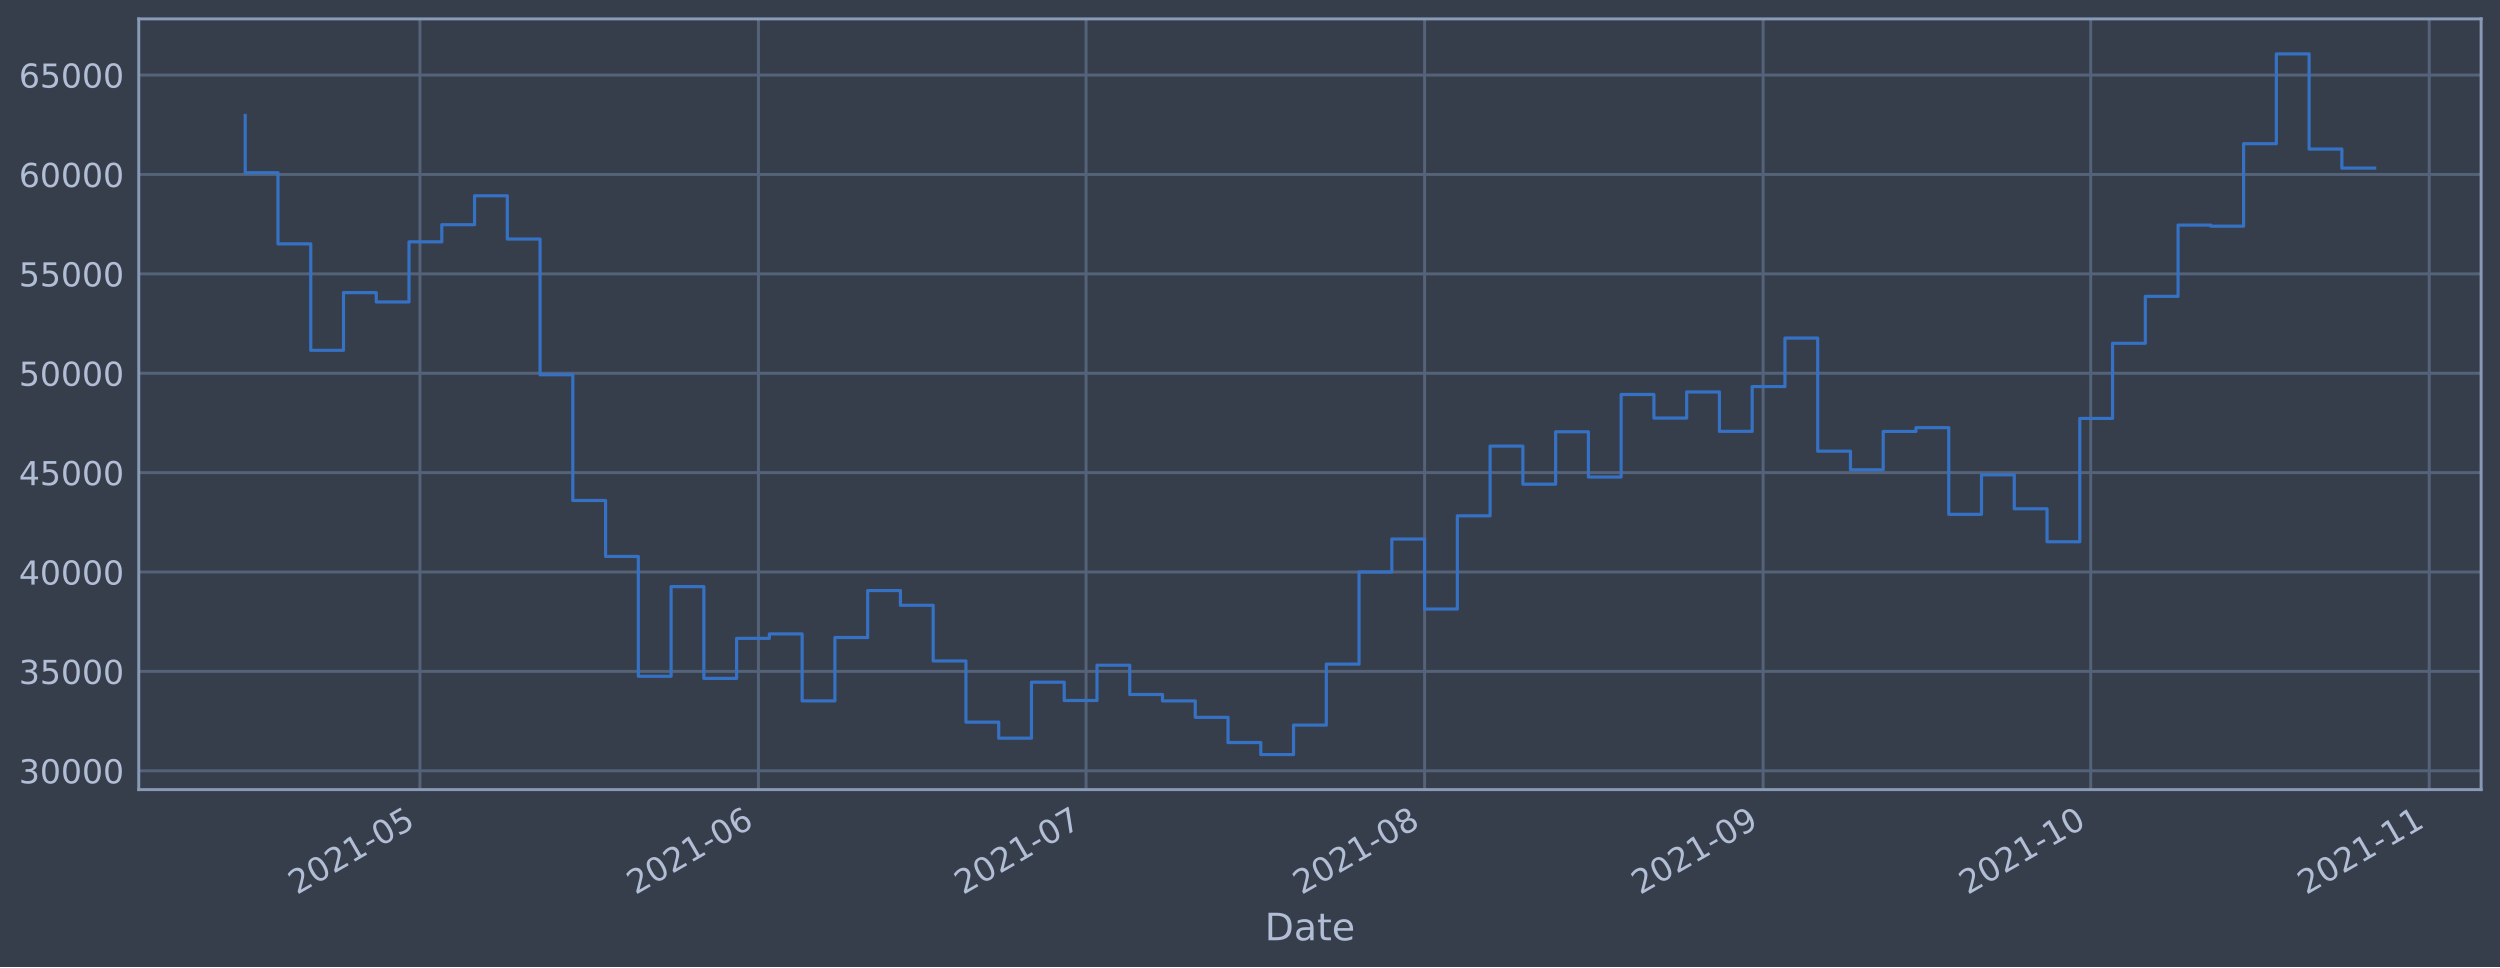
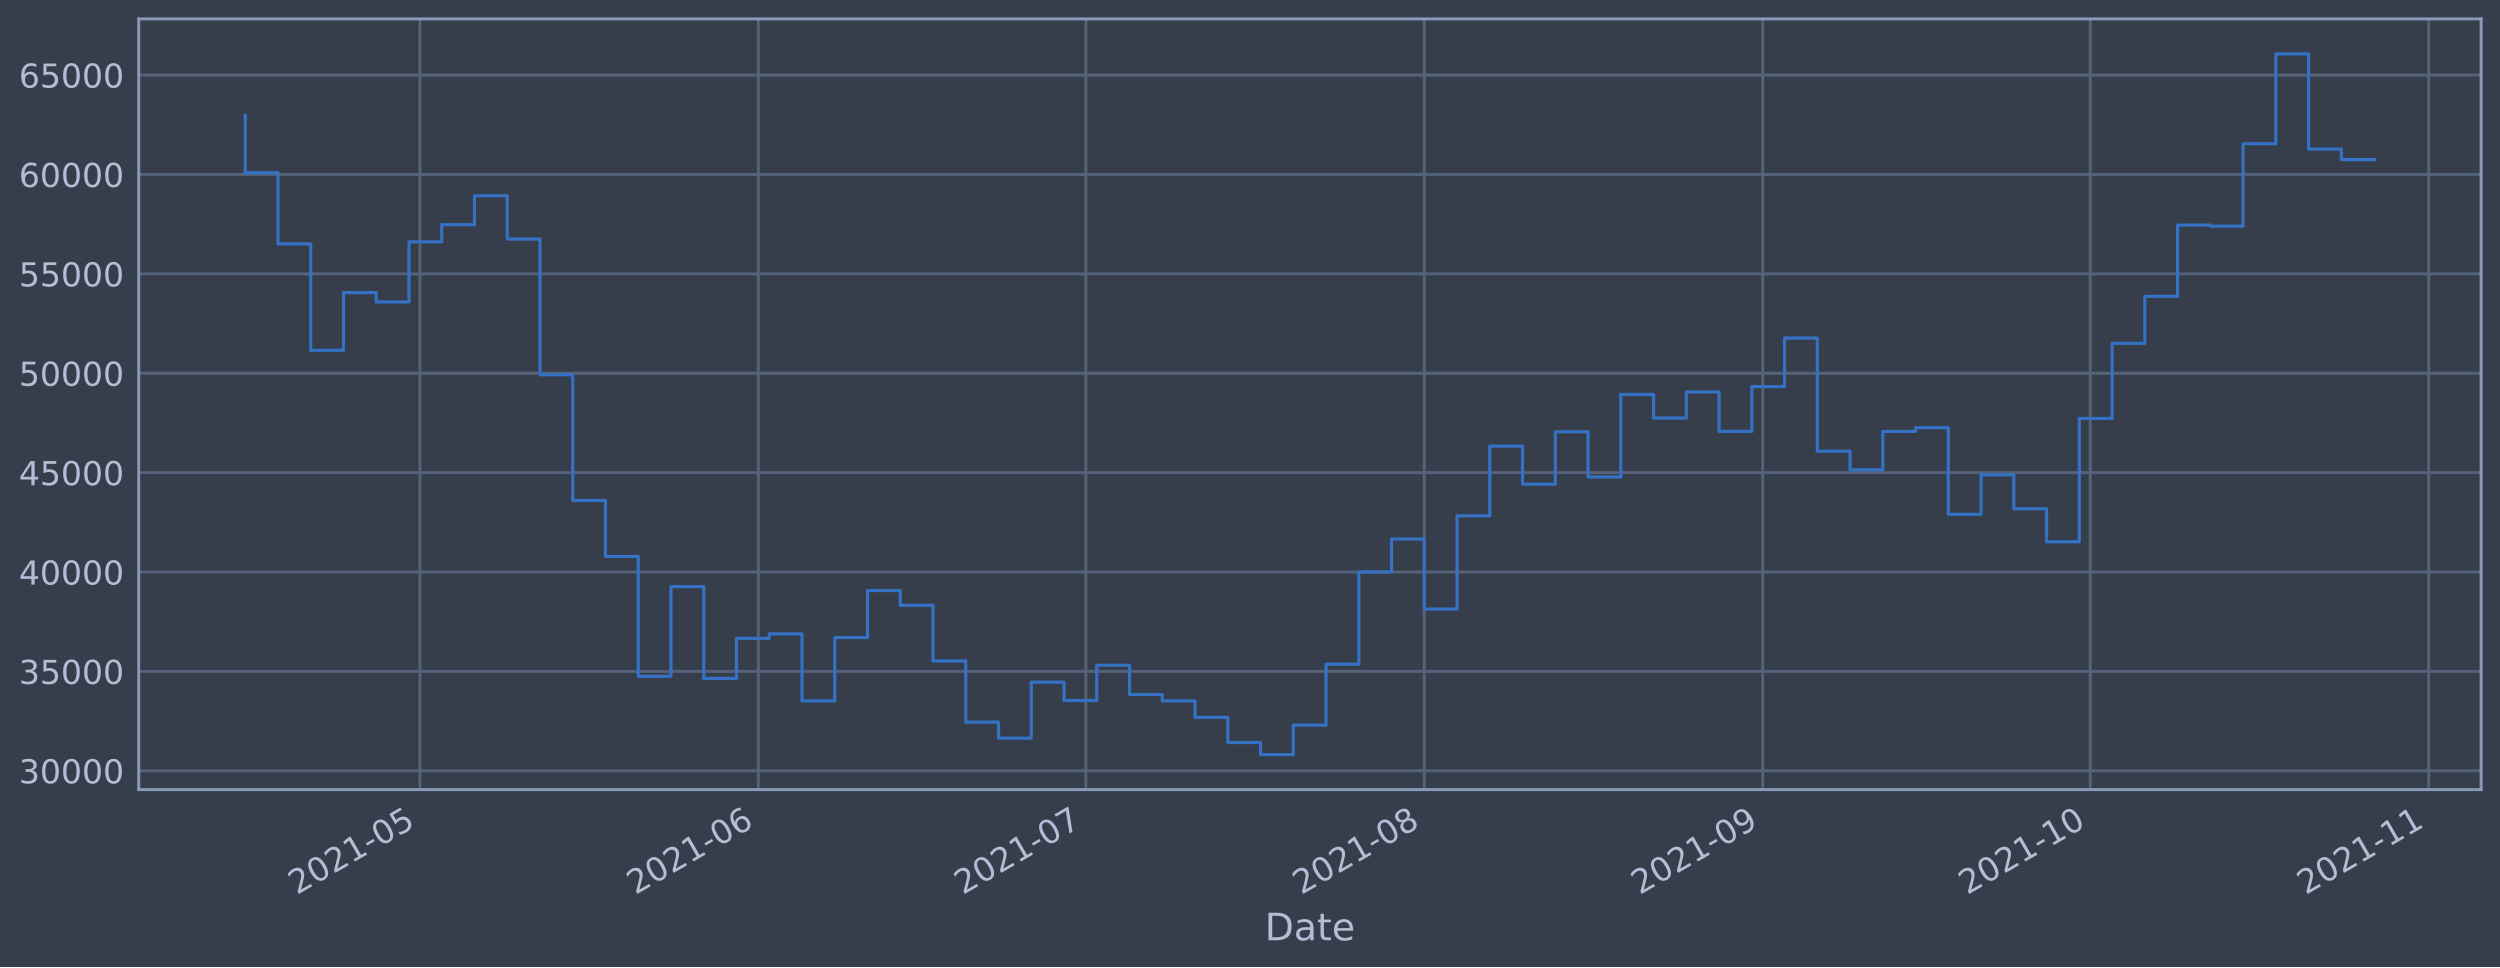
<svg xmlns="http://www.w3.org/2000/svg" xmlns:xlink="http://www.w3.org/1999/xlink" height="368.58pt" version="1.1" viewBox="0 0 952.884 368.58" width="952.884pt">
  <defs>
    <style type="text/css">*{stroke-linecap:butt;stroke-linejoin:round;}</style>
  </defs>
  <g id="figure_1">
    <g id="patch_1">
      <path d="M 0 368.58  L 952.884 368.58  L 952.884 0  L 0 0  z " style="fill:#373e4b;" />
    </g>
    <g id="axes_1">
      <g id="patch_2">
        <path d="M 52.884 300.96  L 945.684 300.96  L 945.684 7.2  L 52.884 7.2  z " style="fill:#373e4b;" />
      </g>
      <g id="matplotlib.axis_1">
        <g id="xtick_1">
          <g id="line2d_1">
-             <path clip-path="url(#p225bcdc6e3)" d="M 160.061 300.96  L 160.061 7.2  " style="fill:none;stroke:#546379;stroke-linecap:square;stroke-width:1.12;" />
+             <path clip-path="url(#p185a6c035e)" d="M 160.044 300.96  L 160.044 7.2  " style="fill:none;stroke:#546379;stroke-linecap:square;stroke-width:1.12;" />
          </g>
          <g id="line2d_2" />
          <g id="text_1">
-             <g style="fill:#b1bed6;" transform="translate(113.1579 341.1745)rotate(-30)scale(0.126 -0.126)">
+             <g style="fill:#b1bed6;" transform="translate(113.141 341.1745)rotate(-30)scale(0.126 -0.126)">
              <defs>
                <path d="M 1228 531  L 3431 531  L 3431 0  L 469 0  L 469 531  Q 828 903 1448 1529  Q 2069 2156 2228 2338  Q 2531 2678 2651 2914  Q 2772 3150 2772 3378  Q 2772 3750 2511 3984  Q 2250 4219 1831 4219  Q 1534 4219 1204 4116  Q 875 4013 500 3803  L 500 4441  Q 881 4594 1212 4672  Q 1544 4750 1819 4750  Q 2544 4750 2975 4387  Q 3406 4025 3406 3419  Q 3406 3131 3298 2873  Q 3191 2616 2906 2266  Q 2828 2175 2409 1742  Q 1991 1309 1228 531  z " id="DejaVuSans-32" transform="scale(0.015625)" />
                <path d="M 2034 4250  Q 1547 4250 1301 3770  Q 1056 3291 1056 2328  Q 1056 1369 1301 889  Q 1547 409 2034 409  Q 2525 409 2770 889  Q 3016 1369 3016 2328  Q 3016 3291 2770 3770  Q 2525 4250 2034 4250  z M 2034 4750  Q 2819 4750 3233 4129  Q 3647 3509 3647 2328  Q 3647 1150 3233 529  Q 2819 -91 2034 -91  Q 1250 -91 836 529  Q 422 1150 422 2328  Q 422 3509 836 4129  Q 1250 4750 2034 4750  z " id="DejaVuSans-30" transform="scale(0.015625)" />
                <path d="M 794 531  L 1825 531  L 1825 4091  L 703 3866  L 703 4441  L 1819 4666  L 2450 4666  L 2450 531  L 3481 531  L 3481 0  L 794 0  L 794 531  z " id="DejaVuSans-31" transform="scale(0.015625)" />
                <path d="M 313 2009  L 1997 2009  L 1997 1497  L 313 1497  L 313 2009  z " id="DejaVuSans-2d" transform="scale(0.015625)" />
                <path d="M 691 4666  L 3169 4666  L 3169 4134  L 1269 4134  L 1269 2991  Q 1406 3038 1543 3061  Q 1681 3084 1819 3084  Q 2600 3084 3056 2656  Q 3513 2228 3513 1497  Q 3513 744 3044 326  Q 2575 -91 1722 -91  Q 1428 -91 1123 -41  Q 819 9 494 109  L 494 744  Q 775 591 1075 516  Q 1375 441 1709 441  Q 2250 441 2565 725  Q 2881 1009 2881 1497  Q 2881 1984 2565 2268  Q 2250 2553 1709 2553  Q 1456 2553 1204 2497  Q 953 2441 691 2322  L 691 4666  z " id="DejaVuSans-35" transform="scale(0.015625)" />
              </defs>
              <use xlink:href="#DejaVuSans-32" />
              <use x="63.623" xlink:href="#DejaVuSans-30" />
              <use x="127.246" xlink:href="#DejaVuSans-32" />
              <use x="190.869" xlink:href="#DejaVuSans-31" />
              <use x="254.492" xlink:href="#DejaVuSans-2d" />
              <use x="290.576" xlink:href="#DejaVuSans-30" />
              <use x="354.199" xlink:href="#DejaVuSans-35" />
            </g>
          </g>
        </g>
        <g id="xtick_2">
          <g id="line2d_3">
-             <path clip-path="url(#p225bcdc6e3)" d="M 289.09 300.96  L 289.09 7.2  " style="fill:none;stroke:#546379;stroke-linecap:square;stroke-width:1.12;" />
+             <path clip-path="url(#p185a6c035e)" d="M 289.041 300.96  L 289.041 7.2  " style="fill:none;stroke:#546379;stroke-linecap:square;stroke-width:1.12;" />
          </g>
          <g id="line2d_4" />
          <g id="text_2">
-             <g style="fill:#b1bed6;" transform="translate(242.1868 341.1745)rotate(-30)scale(0.126 -0.126)">
+             <g style="fill:#b1bed6;" transform="translate(242.1373 341.1745)rotate(-30)scale(0.126 -0.126)">
              <defs>
                <path d="M 2113 2584  Q 1688 2584 1439 2293  Q 1191 2003 1191 1497  Q 1191 994 1439 701  Q 1688 409 2113 409  Q 2538 409 2786 701  Q 3034 994 3034 1497  Q 3034 2003 2786 2293  Q 2538 2584 2113 2584  z M 3366 4563  L 3366 3988  Q 3128 4100 2886 4159  Q 2644 4219 2406 4219  Q 1781 4219 1451 3797  Q 1122 3375 1075 2522  Q 1259 2794 1537 2939  Q 1816 3084 2150 3084  Q 2853 3084 3261 2657  Q 3669 2231 3669 1497  Q 3669 778 3244 343  Q 2819 -91 2113 -91  Q 1303 -91 875 529  Q 447 1150 447 2328  Q 447 3434 972 4092  Q 1497 4750 2381 4750  Q 2619 4750 2861 4703  Q 3103 4656 3366 4563  z " id="DejaVuSans-36" transform="scale(0.015625)" />
              </defs>
              <use xlink:href="#DejaVuSans-32" />
              <use x="63.623" xlink:href="#DejaVuSans-30" />
              <use x="127.246" xlink:href="#DejaVuSans-32" />
              <use x="190.869" xlink:href="#DejaVuSans-31" />
              <use x="254.492" xlink:href="#DejaVuSans-2d" />
              <use x="290.576" xlink:href="#DejaVuSans-30" />
              <use x="354.199" xlink:href="#DejaVuSans-36" />
            </g>
          </g>
        </g>
        <g id="xtick_3">
          <g id="line2d_5">
-             <path clip-path="url(#p225bcdc6e3)" d="M 413.957 300.96  L 413.957 7.2  " style="fill:none;stroke:#546379;stroke-linecap:square;stroke-width:1.12;" />
+             <path clip-path="url(#p185a6c035e)" d="M 413.876 300.96  L 413.876 7.2  " style="fill:none;stroke:#546379;stroke-linecap:square;stroke-width:1.12;" />
          </g>
          <g id="line2d_6" />
          <g id="text_3">
-             <g style="fill:#b1bed6;" transform="translate(367.0535 341.1745)rotate(-30)scale(0.126 -0.126)">
+             <g style="fill:#b1bed6;" transform="translate(366.9724 341.1745)rotate(-30)scale(0.126 -0.126)">
              <defs>
                <path d="M 525 4666  L 3525 4666  L 3525 4397  L 1831 0  L 1172 0  L 2766 4134  L 525 4134  L 525 4666  z " id="DejaVuSans-37" transform="scale(0.015625)" />
              </defs>
              <use xlink:href="#DejaVuSans-32" />
              <use x="63.623" xlink:href="#DejaVuSans-30" />
              <use x="127.246" xlink:href="#DejaVuSans-32" />
              <use x="190.869" xlink:href="#DejaVuSans-31" />
              <use x="254.492" xlink:href="#DejaVuSans-2d" />
              <use x="290.576" xlink:href="#DejaVuSans-30" />
              <use x="354.199" xlink:href="#DejaVuSans-37" />
            </g>
          </g>
        </g>
        <g id="xtick_4">
          <g id="line2d_7">
-             <path clip-path="url(#p225bcdc6e3)" d="M 542.986 300.96  L 542.986 7.2  " style="fill:none;stroke:#546379;stroke-linecap:square;stroke-width:1.12;" />
+             <path clip-path="url(#p185a6c035e)" d="M 542.872 300.96  L 542.872 7.2  " style="fill:none;stroke:#546379;stroke-linecap:square;stroke-width:1.12;" />
          </g>
          <g id="line2d_8" />
          <g id="text_4">
-             <g style="fill:#b1bed6;" transform="translate(496.0824 341.1745)rotate(-30)scale(0.126 -0.126)">
+             <g style="fill:#b1bed6;" transform="translate(495.9687 341.1745)rotate(-30)scale(0.126 -0.126)">
              <defs>
                <path d="M 2034 2216  Q 1584 2216 1326 1975  Q 1069 1734 1069 1313  Q 1069 891 1326 650  Q 1584 409 2034 409  Q 2484 409 2743 651  Q 3003 894 3003 1313  Q 3003 1734 2745 1975  Q 2488 2216 2034 2216  z M 1403 2484  Q 997 2584 770 2862  Q 544 3141 544 3541  Q 544 4100 942 4425  Q 1341 4750 2034 4750  Q 2731 4750 3128 4425  Q 3525 4100 3525 3541  Q 3525 3141 3298 2862  Q 3072 2584 2669 2484  Q 3125 2378 3379 2068  Q 3634 1759 3634 1313  Q 3634 634 3220 271  Q 2806 -91 2034 -91  Q 1263 -91 848 271  Q 434 634 434 1313  Q 434 1759 690 2068  Q 947 2378 1403 2484  z M 1172 3481  Q 1172 3119 1398 2916  Q 1625 2713 2034 2713  Q 2441 2713 2670 2916  Q 2900 3119 2900 3481  Q 2900 3844 2670 4047  Q 2441 4250 2034 4250  Q 1625 4250 1398 4047  Q 1172 3844 1172 3481  z " id="DejaVuSans-38" transform="scale(0.015625)" />
              </defs>
              <use xlink:href="#DejaVuSans-32" />
              <use x="63.623" xlink:href="#DejaVuSans-30" />
              <use x="127.246" xlink:href="#DejaVuSans-32" />
              <use x="190.869" xlink:href="#DejaVuSans-31" />
              <use x="254.492" xlink:href="#DejaVuSans-2d" />
              <use x="290.576" xlink:href="#DejaVuSans-30" />
              <use x="354.199" xlink:href="#DejaVuSans-38" />
            </g>
          </g>
        </g>
        <g id="xtick_5">
          <g id="line2d_9">
-             <path clip-path="url(#p225bcdc6e3)" d="M 672.015 300.96  L 672.015 7.2  " style="fill:none;stroke:#546379;stroke-linecap:square;stroke-width:1.12;" />
+             <path clip-path="url(#p185a6c035e)" d="M 671.868 300.96  L 671.868 7.2  " style="fill:none;stroke:#546379;stroke-linecap:square;stroke-width:1.12;" />
          </g>
          <g id="line2d_10" />
          <g id="text_5">
-             <g style="fill:#b1bed6;" transform="translate(625.1113 341.1745)rotate(-30)scale(0.126 -0.126)">
+             <g style="fill:#b1bed6;" transform="translate(624.965 341.1745)rotate(-30)scale(0.126 -0.126)">
              <defs>
                <path d="M 703 97  L 703 672  Q 941 559 1184 500  Q 1428 441 1663 441  Q 2288 441 2617 861  Q 2947 1281 2994 2138  Q 2813 1869 2534 1725  Q 2256 1581 1919 1581  Q 1219 1581 811 2004  Q 403 2428 403 3163  Q 403 3881 828 4315  Q 1253 4750 1959 4750  Q 2769 4750 3195 4129  Q 3622 3509 3622 2328  Q 3622 1225 3098 567  Q 2575 -91 1691 -91  Q 1453 -91 1209 -44  Q 966 3 703 97  z M 1959 2075  Q 2384 2075 2632 2365  Q 2881 2656 2881 3163  Q 2881 3666 2632 3958  Q 2384 4250 1959 4250  Q 1534 4250 1286 3958  Q 1038 3666 1038 3163  Q 1038 2656 1286 2365  Q 1534 2075 1959 2075  z " id="DejaVuSans-39" transform="scale(0.015625)" />
              </defs>
              <use xlink:href="#DejaVuSans-32" />
              <use x="63.623" xlink:href="#DejaVuSans-30" />
              <use x="127.246" xlink:href="#DejaVuSans-32" />
              <use x="190.869" xlink:href="#DejaVuSans-31" />
              <use x="254.492" xlink:href="#DejaVuSans-2d" />
              <use x="290.576" xlink:href="#DejaVuSans-30" />
              <use x="354.199" xlink:href="#DejaVuSans-39" />
            </g>
          </g>
        </g>
        <g id="xtick_6">
          <g id="line2d_11">
-             <path clip-path="url(#p225bcdc6e3)" d="M 796.881 300.96  L 796.881 7.2  " style="fill:none;stroke:#546379;stroke-linecap:square;stroke-width:1.12;" />
+             <path clip-path="url(#p185a6c035e)" d="M 796.703 300.96  L 796.703 7.2  " style="fill:none;stroke:#546379;stroke-linecap:square;stroke-width:1.12;" />
          </g>
          <g id="line2d_12" />
          <g id="text_6">
-             <g style="fill:#b1bed6;" transform="translate(749.978 341.1745)rotate(-30)scale(0.126 -0.126)">
+             <g style="fill:#b1bed6;" transform="translate(749.8002 341.1745)rotate(-30)scale(0.126 -0.126)">
              <use xlink:href="#DejaVuSans-32" />
              <use x="63.623" xlink:href="#DejaVuSans-30" />
              <use x="127.246" xlink:href="#DejaVuSans-32" />
              <use x="190.869" xlink:href="#DejaVuSans-31" />
              <use x="254.492" xlink:href="#DejaVuSans-2d" />
              <use x="290.576" xlink:href="#DejaVuSans-31" />
              <use x="354.199" xlink:href="#DejaVuSans-30" />
            </g>
          </g>
        </g>
        <g id="xtick_7">
          <g id="line2d_13">
-             <path clip-path="url(#p225bcdc6e3)" d="M 925.91 300.96  L 925.91 7.2  " style="fill:none;stroke:#546379;stroke-linecap:square;stroke-width:1.12;" />
+             <path clip-path="url(#p185a6c035e)" d="M 925.7 300.96  L 925.7 7.2  " style="fill:none;stroke:#546379;stroke-linecap:square;stroke-width:1.12;" />
          </g>
          <g id="line2d_14" />
          <g id="text_7">
-             <g style="fill:#b1bed6;" transform="translate(879.0069 341.1745)rotate(-30)scale(0.126 -0.126)">
+             <g style="fill:#b1bed6;" transform="translate(878.7965 341.1745)rotate(-30)scale(0.126 -0.126)">
              <use xlink:href="#DejaVuSans-32" />
              <use x="63.623" xlink:href="#DejaVuSans-30" />
              <use x="127.246" xlink:href="#DejaVuSans-32" />
              <use x="190.869" xlink:href="#DejaVuSans-31" />
              <use x="254.492" xlink:href="#DejaVuSans-2d" />
              <use x="290.576" xlink:href="#DejaVuSans-31" />
              <use x="354.199" xlink:href="#DejaVuSans-31" />
            </g>
          </g>
        </g>
        <g id="text_8">
          <g style="fill:#b1bed6;" transform="translate(482.0746 358.3856)scale(0.144 -0.144)">
            <defs>
              <path d="M 1259 4147  L 1259 519  L 2022 519  Q 2988 519 3436 956  Q 3884 1394 3884 2338  Q 3884 3275 3436 3711  Q 2988 4147 2022 4147  L 1259 4147  z M 628 4666  L 1925 4666  Q 3281 4666 3915 4102  Q 4550 3538 4550 2338  Q 4550 1131 3912 565  Q 3275 0 1925 0  L 628 0  L 628 4666  z " id="DejaVuSans-44" transform="scale(0.015625)" />
              <path d="M 2194 1759  Q 1497 1759 1228 1600  Q 959 1441 959 1056  Q 959 750 1161 570  Q 1363 391 1709 391  Q 2188 391 2477 730  Q 2766 1069 2766 1631  L 2766 1759  L 2194 1759  z M 3341 1997  L 3341 0  L 2766 0  L 2766 531  Q 2569 213 2275 61  Q 1981 -91 1556 -91  Q 1019 -91 701 211  Q 384 513 384 1019  Q 384 1609 779 1909  Q 1175 2209 1959 2209  L 2766 2209  L 2766 2266  Q 2766 2663 2505 2880  Q 2244 3097 1772 3097  Q 1472 3097 1187 3025  Q 903 2953 641 2809  L 641 3341  Q 956 3463 1253 3523  Q 1550 3584 1831 3584  Q 2591 3584 2966 3190  Q 3341 2797 3341 1997  z " id="DejaVuSans-61" transform="scale(0.015625)" />
              <path d="M 1172 4494  L 1172 3500  L 2356 3500  L 2356 3053  L 1172 3053  L 1172 1153  Q 1172 725 1289 603  Q 1406 481 1766 481  L 2356 481  L 2356 0  L 1766 0  Q 1100 0 847 248  Q 594 497 594 1153  L 594 3053  L 172 3053  L 172 3500  L 594 3500  L 594 4494  L 1172 4494  z " id="DejaVuSans-74" transform="scale(0.015625)" />
              <path d="M 3597 1894  L 3597 1613  L 953 1613  Q 991 1019 1311 708  Q 1631 397 2203 397  Q 2534 397 2845 478  Q 3156 559 3463 722  L 3463 178  Q 3153 47 2828 -22  Q 2503 -91 2169 -91  Q 1331 -91 842 396  Q 353 884 353 1716  Q 353 2575 817 3079  Q 1281 3584 2069 3584  Q 2775 3584 3186 3129  Q 3597 2675 3597 1894  z M 3022 2063  Q 3016 2534 2758 2815  Q 2500 3097 2075 3097  Q 1594 3097 1305 2825  Q 1016 2553 972 2059  L 3022 2063  z " id="DejaVuSans-65" transform="scale(0.015625)" />
            </defs>
            <use xlink:href="#DejaVuSans-44" />
            <use x="77.002" xlink:href="#DejaVuSans-61" />
            <use x="138.281" xlink:href="#DejaVuSans-74" />
            <use x="177.49" xlink:href="#DejaVuSans-65" />
          </g>
        </g>
      </g>
      <g id="matplotlib.axis_2">
        <g id="ytick_1">
          <g id="line2d_15">
-             <path clip-path="url(#p225bcdc6e3)" d="M 52.884 293.789  L 945.684 293.789  " style="fill:none;stroke:#546379;stroke-linecap:square;stroke-width:1.12;" />
+             <path clip-path="url(#p185a6c035e)" d="M 52.884 293.789  L 945.684 293.789  " style="fill:none;stroke:#546379;stroke-linecap:square;stroke-width:1.12;" />
          </g>
          <g id="line2d_16" />
          <g id="text_9">
            <g style="fill:#b1bed6;" transform="translate(7.2 298.5763)scale(0.126 -0.126)">
              <defs>
                <path d="M 2597 2516  Q 3050 2419 3304 2112  Q 3559 1806 3559 1356  Q 3559 666 3084 287  Q 2609 -91 1734 -91  Q 1441 -91 1130 -33  Q 819 25 488 141  L 488 750  Q 750 597 1062 519  Q 1375 441 1716 441  Q 2309 441 2620 675  Q 2931 909 2931 1356  Q 2931 1769 2642 2001  Q 2353 2234 1838 2234  L 1294 2234  L 1294 2753  L 1863 2753  Q 2328 2753 2575 2939  Q 2822 3125 2822 3475  Q 2822 3834 2567 4026  Q 2313 4219 1838 4219  Q 1578 4219 1281 4162  Q 984 4106 628 3988  L 628 4550  Q 988 4650 1302 4700  Q 1616 4750 1894 4750  Q 2613 4750 3031 4423  Q 3450 4097 3450 3541  Q 3450 3153 3228 2886  Q 3006 2619 2597 2516  z " id="DejaVuSans-33" transform="scale(0.015625)" />
              </defs>
              <use xlink:href="#DejaVuSans-33" />
              <use x="63.623" xlink:href="#DejaVuSans-30" />
              <use x="127.246" xlink:href="#DejaVuSans-30" />
              <use x="190.869" xlink:href="#DejaVuSans-30" />
              <use x="254.492" xlink:href="#DejaVuSans-30" />
            </g>
          </g>
        </g>
        <g id="ytick_2">
          <g id="line2d_17">
-             <path clip-path="url(#p225bcdc6e3)" d="M 52.884 255.907  L 945.684 255.907  " style="fill:none;stroke:#546379;stroke-linecap:square;stroke-width:1.12;" />
+             <path clip-path="url(#p185a6c035e)" d="M 52.884 255.907  L 945.684 255.907  " style="fill:none;stroke:#546379;stroke-linecap:square;stroke-width:1.12;" />
          </g>
          <g id="line2d_18" />
          <g id="text_10">
            <g style="fill:#b1bed6;" transform="translate(7.2 260.6936)scale(0.126 -0.126)">
              <use xlink:href="#DejaVuSans-33" />
              <use x="63.623" xlink:href="#DejaVuSans-35" />
              <use x="127.246" xlink:href="#DejaVuSans-30" />
              <use x="190.869" xlink:href="#DejaVuSans-30" />
              <use x="254.492" xlink:href="#DejaVuSans-30" />
            </g>
          </g>
        </g>
        <g id="ytick_3">
          <g id="line2d_19">
-             <path clip-path="url(#p225bcdc6e3)" d="M 52.884 218.024  L 945.684 218.024  " style="fill:none;stroke:#546379;stroke-linecap:square;stroke-width:1.12;" />
+             <path clip-path="url(#p185a6c035e)" d="M 52.884 218.024  L 945.684 218.024  " style="fill:none;stroke:#546379;stroke-linecap:square;stroke-width:1.12;" />
          </g>
          <g id="line2d_20" />
          <g id="text_11">
            <g style="fill:#b1bed6;" transform="translate(7.2 222.811)scale(0.126 -0.126)">
              <defs>
                <path d="M 2419 4116  L 825 1625  L 2419 1625  L 2419 4116  z M 2253 4666  L 3047 4666  L 3047 1625  L 3713 1625  L 3713 1100  L 3047 1100  L 3047 0  L 2419 0  L 2419 1100  L 313 1100  L 313 1709  L 2253 4666  z " id="DejaVuSans-34" transform="scale(0.015625)" />
              </defs>
              <use xlink:href="#DejaVuSans-34" />
              <use x="63.623" xlink:href="#DejaVuSans-30" />
              <use x="127.246" xlink:href="#DejaVuSans-30" />
              <use x="190.869" xlink:href="#DejaVuSans-30" />
              <use x="254.492" xlink:href="#DejaVuSans-30" />
            </g>
          </g>
        </g>
        <g id="ytick_4">
          <g id="line2d_21">
-             <path clip-path="url(#p225bcdc6e3)" d="M 52.884 180.141  L 945.684 180.141  " style="fill:none;stroke:#546379;stroke-linecap:square;stroke-width:1.12;" />
+             <path clip-path="url(#p185a6c035e)" d="M 52.884 180.141  L 945.684 180.141  " style="fill:none;stroke:#546379;stroke-linecap:square;stroke-width:1.12;" />
          </g>
          <g id="line2d_22" />
          <g id="text_12">
            <g style="fill:#b1bed6;" transform="translate(7.2 184.9284)scale(0.126 -0.126)">
              <use xlink:href="#DejaVuSans-34" />
              <use x="63.623" xlink:href="#DejaVuSans-35" />
              <use x="127.246" xlink:href="#DejaVuSans-30" />
              <use x="190.869" xlink:href="#DejaVuSans-30" />
              <use x="254.492" xlink:href="#DejaVuSans-30" />
            </g>
          </g>
        </g>
        <g id="ytick_5">
          <g id="line2d_23">
-             <path clip-path="url(#p225bcdc6e3)" d="M 52.884 142.259  L 945.684 142.259  " style="fill:none;stroke:#546379;stroke-linecap:square;stroke-width:1.12;" />
+             <path clip-path="url(#p185a6c035e)" d="M 52.884 142.259  L 945.684 142.259  " style="fill:none;stroke:#546379;stroke-linecap:square;stroke-width:1.12;" />
          </g>
          <g id="line2d_24" />
          <g id="text_13">
            <g style="fill:#b1bed6;" transform="translate(7.2 147.0457)scale(0.126 -0.126)">
              <use xlink:href="#DejaVuSans-35" />
              <use x="63.623" xlink:href="#DejaVuSans-30" />
              <use x="127.246" xlink:href="#DejaVuSans-30" />
              <use x="190.869" xlink:href="#DejaVuSans-30" />
              <use x="254.492" xlink:href="#DejaVuSans-30" />
            </g>
          </g>
        </g>
        <g id="ytick_6">
          <g id="line2d_25">
-             <path clip-path="url(#p225bcdc6e3)" d="M 52.884 104.376  L 945.684 104.376  " style="fill:none;stroke:#546379;stroke-linecap:square;stroke-width:1.12;" />
+             <path clip-path="url(#p185a6c035e)" d="M 52.884 104.376  L 945.684 104.376  " style="fill:none;stroke:#546379;stroke-linecap:square;stroke-width:1.12;" />
          </g>
          <g id="line2d_26" />
          <g id="text_14">
            <g style="fill:#b1bed6;" transform="translate(7.2 109.1631)scale(0.126 -0.126)">
              <use xlink:href="#DejaVuSans-35" />
              <use x="63.623" xlink:href="#DejaVuSans-35" />
              <use x="127.246" xlink:href="#DejaVuSans-30" />
              <use x="190.869" xlink:href="#DejaVuSans-30" />
              <use x="254.492" xlink:href="#DejaVuSans-30" />
            </g>
          </g>
        </g>
        <g id="ytick_7">
          <g id="line2d_27">
-             <path clip-path="url(#p225bcdc6e3)" d="M 52.884 66.493  L 945.684 66.493  " style="fill:none;stroke:#546379;stroke-linecap:square;stroke-width:1.12;" />
+             <path clip-path="url(#p185a6c035e)" d="M 52.884 66.493  L 945.684 66.493  " style="fill:none;stroke:#546379;stroke-linecap:square;stroke-width:1.12;" />
          </g>
          <g id="line2d_28" />
          <g id="text_15">
            <g style="fill:#b1bed6;" transform="translate(7.2 71.28047)scale(0.126 -0.126)">
              <use xlink:href="#DejaVuSans-36" />
              <use x="63.623" xlink:href="#DejaVuSans-30" />
              <use x="127.246" xlink:href="#DejaVuSans-30" />
              <use x="190.869" xlink:href="#DejaVuSans-30" />
              <use x="254.492" xlink:href="#DejaVuSans-30" />
            </g>
          </g>
        </g>
        <g id="ytick_8">
          <g id="line2d_29">
-             <path clip-path="url(#p225bcdc6e3)" d="M 52.884 28.611  L 945.684 28.611  " style="fill:none;stroke:#546379;stroke-linecap:square;stroke-width:1.12;" />
+             <path clip-path="url(#p185a6c035e)" d="M 52.884 28.611  L 945.684 28.611  " style="fill:none;stroke:#546379;stroke-linecap:square;stroke-width:1.12;" />
          </g>
          <g id="line2d_30" />
          <g id="text_16">
            <g style="fill:#b1bed6;" transform="translate(7.2 33.39783)scale(0.126 -0.126)">
              <use xlink:href="#DejaVuSans-36" />
              <use x="63.623" xlink:href="#DejaVuSans-35" />
              <use x="127.246" xlink:href="#DejaVuSans-30" />
              <use x="190.869" xlink:href="#DejaVuSans-30" />
              <use x="254.492" xlink:href="#DejaVuSans-30" />
            </g>
          </g>
        </g>
      </g>
      <g id="line2d_31">
-         <path clip-path="url(#p225bcdc6e3)" d="M 93.466 43.998  L 93.466 65.834  L 105.952 65.834  L 105.952 92.951  L 118.439 92.951  L 118.439 133.522  L 130.926 133.522  L 130.926 111.523  L 143.412 111.523  L 143.412 115.103  L 155.899 115.103  L 155.899 92.174  L 168.386 92.174  L 168.386 85.638  L 180.872 85.638  L 180.872 74.609  L 193.359 74.609  L 193.359 91.117  L 205.846 91.117  L 205.846 142.846  L 218.332 142.846  L 218.332 190.777  L 230.819 190.777  L 230.819 212.082  L 243.306 212.082  L 243.306 257.766  L 255.792 257.766  L 255.792 223.585  L 268.279 223.585  L 268.279 258.576  L 280.766 258.576  L 280.766 243.31  L 293.252 243.31  L 293.252 241.621  L 305.739 241.621  L 305.739 267.159  L 318.226 267.159  L 318.226 242.992  L 330.712 242.992  L 330.712 225.094  L 343.199 225.094  L 343.199 230.716  L 355.686 230.716  L 355.686 251.935  L 368.172 251.935  L 368.172 275.245  L 380.659 275.245  L 380.659 281.359  L 393.146 281.359  L 393.146 260.023  L 405.632 260.023  L 405.632 266.992  L 418.119 266.992  L 418.119 253.563  L 430.606 253.563  L 430.606 264.703  L 443.092 264.703  L 443.092 267.153  L 455.579 267.153  L 455.579 273.434  L 468.066 273.434  L 468.066 283.021  L 480.552 283.021  L 480.552 287.607  L 493.039 287.607  L 493.039 276.379  L 505.526 276.379  L 505.526 253.14  L 518.012 253.14  L 518.012 218.005  L 530.499 218.005  L 530.499 205.454  L 542.986 205.454  L 542.986 232.131  L 555.472 232.131  L 555.472 196.613  L 567.959 196.613  L 567.959 170.038  L 580.446 170.038  L 580.446 184.553  L 592.932 184.553  L 592.932 164.561  L 605.419 164.561  L 605.419 181.824  L 617.906 181.824  L 617.906 150.35  L 630.392 150.35  L 630.392 159.347  L 642.879 159.347  L 642.879 149.404  L 655.366 149.404  L 655.366 164.422  L 667.852 164.422  L 667.852 147.342  L 680.339 147.342  L 680.339 128.855  L 692.826 128.855  L 692.826 171.971  L 705.312 171.971  L 705.312 179.044  L 717.799 179.044  L 717.799 164.442  L 730.286 164.442  L 730.286 162.991  L 742.772 162.991  L 742.772 196.04  L 755.259 196.04  L 755.259 180.983  L 767.746 180.983  L 767.746 193.911  L 780.232 193.911  L 780.232 206.49  L 792.719 206.49  L 792.719 159.479  L 805.206 159.479  L 805.206 130.85  L 817.692 130.85  L 817.692 112.958  L 830.179 112.958  L 830.179 85.798  L 842.666 85.798  L 842.666 86.21  L 855.152 86.21  L 855.152 54.779  L 867.639 54.779  L 867.639 20.553  L 880.126 20.553  L 880.126 56.816  L 892.612 56.816  L 892.612 64.074  L 905.102 64.074  L 905.102 64.074  " style="fill:none;stroke:#3572c6;stroke-linecap:square;stroke-width:1.2;" />
+         <path clip-path="url(#p185a6c035e)" d="M 93.466 43.998  L 93.466 65.834  L 105.949 65.834  L 105.949 92.951  L 118.433 92.951  L 118.433 133.522  L 130.916 133.522  L 130.916 111.523  L 143.4 111.523  L 143.4 115.103  L 155.883 115.103  L 155.883 92.174  L 168.367 92.174  L 168.367 85.638  L 180.85 85.638  L 180.85 74.609  L 193.334 74.609  L 193.334 91.117  L 205.817 91.117  L 205.817 142.846  L 218.301 142.846  L 218.301 190.777  L 230.784 190.777  L 230.784 212.082  L 243.268 212.082  L 243.268 257.766  L 255.751 257.766  L 255.751 223.585  L 268.235 223.585  L 268.235 258.576  L 280.718 258.576  L 280.718 243.31  L 293.202 243.31  L 293.202 241.621  L 305.685 241.621  L 305.685 267.159  L 318.169 267.159  L 318.169 242.992  L 330.652 242.992  L 330.652 225.094  L 343.136 225.094  L 343.136 230.716  L 355.619 230.716  L 355.619 251.935  L 368.103 251.935  L 368.103 275.245  L 380.586 275.245  L 380.586 281.359  L 393.07 281.359  L 393.07 260.023  L 405.553 260.023  L 405.553 266.992  L 418.037 266.992  L 418.037 253.563  L 430.52 253.563  L 430.52 264.703  L 443.004 264.703  L 443.004 267.153  L 455.487 267.153  L 455.487 273.434  L 467.971 273.434  L 467.971 283.021  L 480.454 283.021  L 480.454 287.607  L 492.938 287.607  L 492.938 276.379  L 505.421 276.379  L 505.421 253.14  L 517.905 253.14  L 517.905 218.005  L 530.389 218.005  L 530.389 205.454  L 542.872 205.454  L 542.872 232.131  L 555.356 232.131  L 555.356 196.613  L 567.839 196.613  L 567.839 170.038  L 580.323 170.038  L 580.323 184.553  L 592.806 184.553  L 592.806 164.561  L 605.29 164.561  L 605.29 181.824  L 617.773 181.824  L 617.773 150.35  L 630.257 150.35  L 630.257 159.347  L 642.74 159.347  L 642.74 149.404  L 655.224 149.404  L 655.224 164.422  L 667.707 164.422  L 667.707 147.342  L 680.191 147.342  L 680.191 128.855  L 692.674 128.855  L 692.674 171.971  L 705.158 171.971  L 705.158 179.044  L 717.641 179.044  L 717.641 164.442  L 730.125 164.442  L 730.125 162.991  L 742.608 162.991  L 742.608 196.04  L 755.092 196.04  L 755.092 180.983  L 767.575 180.983  L 767.575 193.911  L 780.059 193.911  L 780.059 206.49  L 792.542 206.49  L 792.542 159.479  L 805.026 159.479  L 805.026 130.85  L 817.509 130.85  L 817.509 112.958  L 829.993 112.958  L 829.993 85.798  L 842.476 85.798  L 842.476 86.21  L 854.96 86.21  L 854.96 54.779  L 867.443 54.779  L 867.443 20.553  L 879.927 20.553  L 879.927 56.816  L 892.41 56.816  L 892.41 60.834  L 905.102 60.834  L 905.102 60.834  " style="fill:none;stroke:#3572c6;stroke-linecap:square;stroke-width:1.2;" />
      </g>
      <g id="patch_3">
        <path d="M 52.884 300.96  L 52.884 7.2  " style="fill:none;stroke:#899ab8;stroke-linecap:square;stroke-linejoin:miter;stroke-width:1.12;" />
      </g>
      <g id="patch_4">
        <path d="M 945.684 300.96  L 945.684 7.2  " style="fill:none;stroke:#899ab8;stroke-linecap:square;stroke-linejoin:miter;stroke-width:1.12;" />
      </g>
      <g id="patch_5">
        <path d="M 52.884 300.96  L 945.684 300.96  " style="fill:none;stroke:#899ab8;stroke-linecap:square;stroke-linejoin:miter;stroke-width:1.12;" />
      </g>
      <g id="patch_6">
        <path d="M 52.884 7.2  L 945.684 7.2  " style="fill:none;stroke:#899ab8;stroke-linecap:square;stroke-linejoin:miter;stroke-width:1.12;" />
      </g>
    </g>
  </g>
  <defs>
-     <clipPath id="p225bcdc6e3">
+     <clipPath id="p185a6c035e">
      <rect height="293.76" width="892.8" x="52.884" y="7.2" />
    </clipPath>
  </defs>
</svg>
